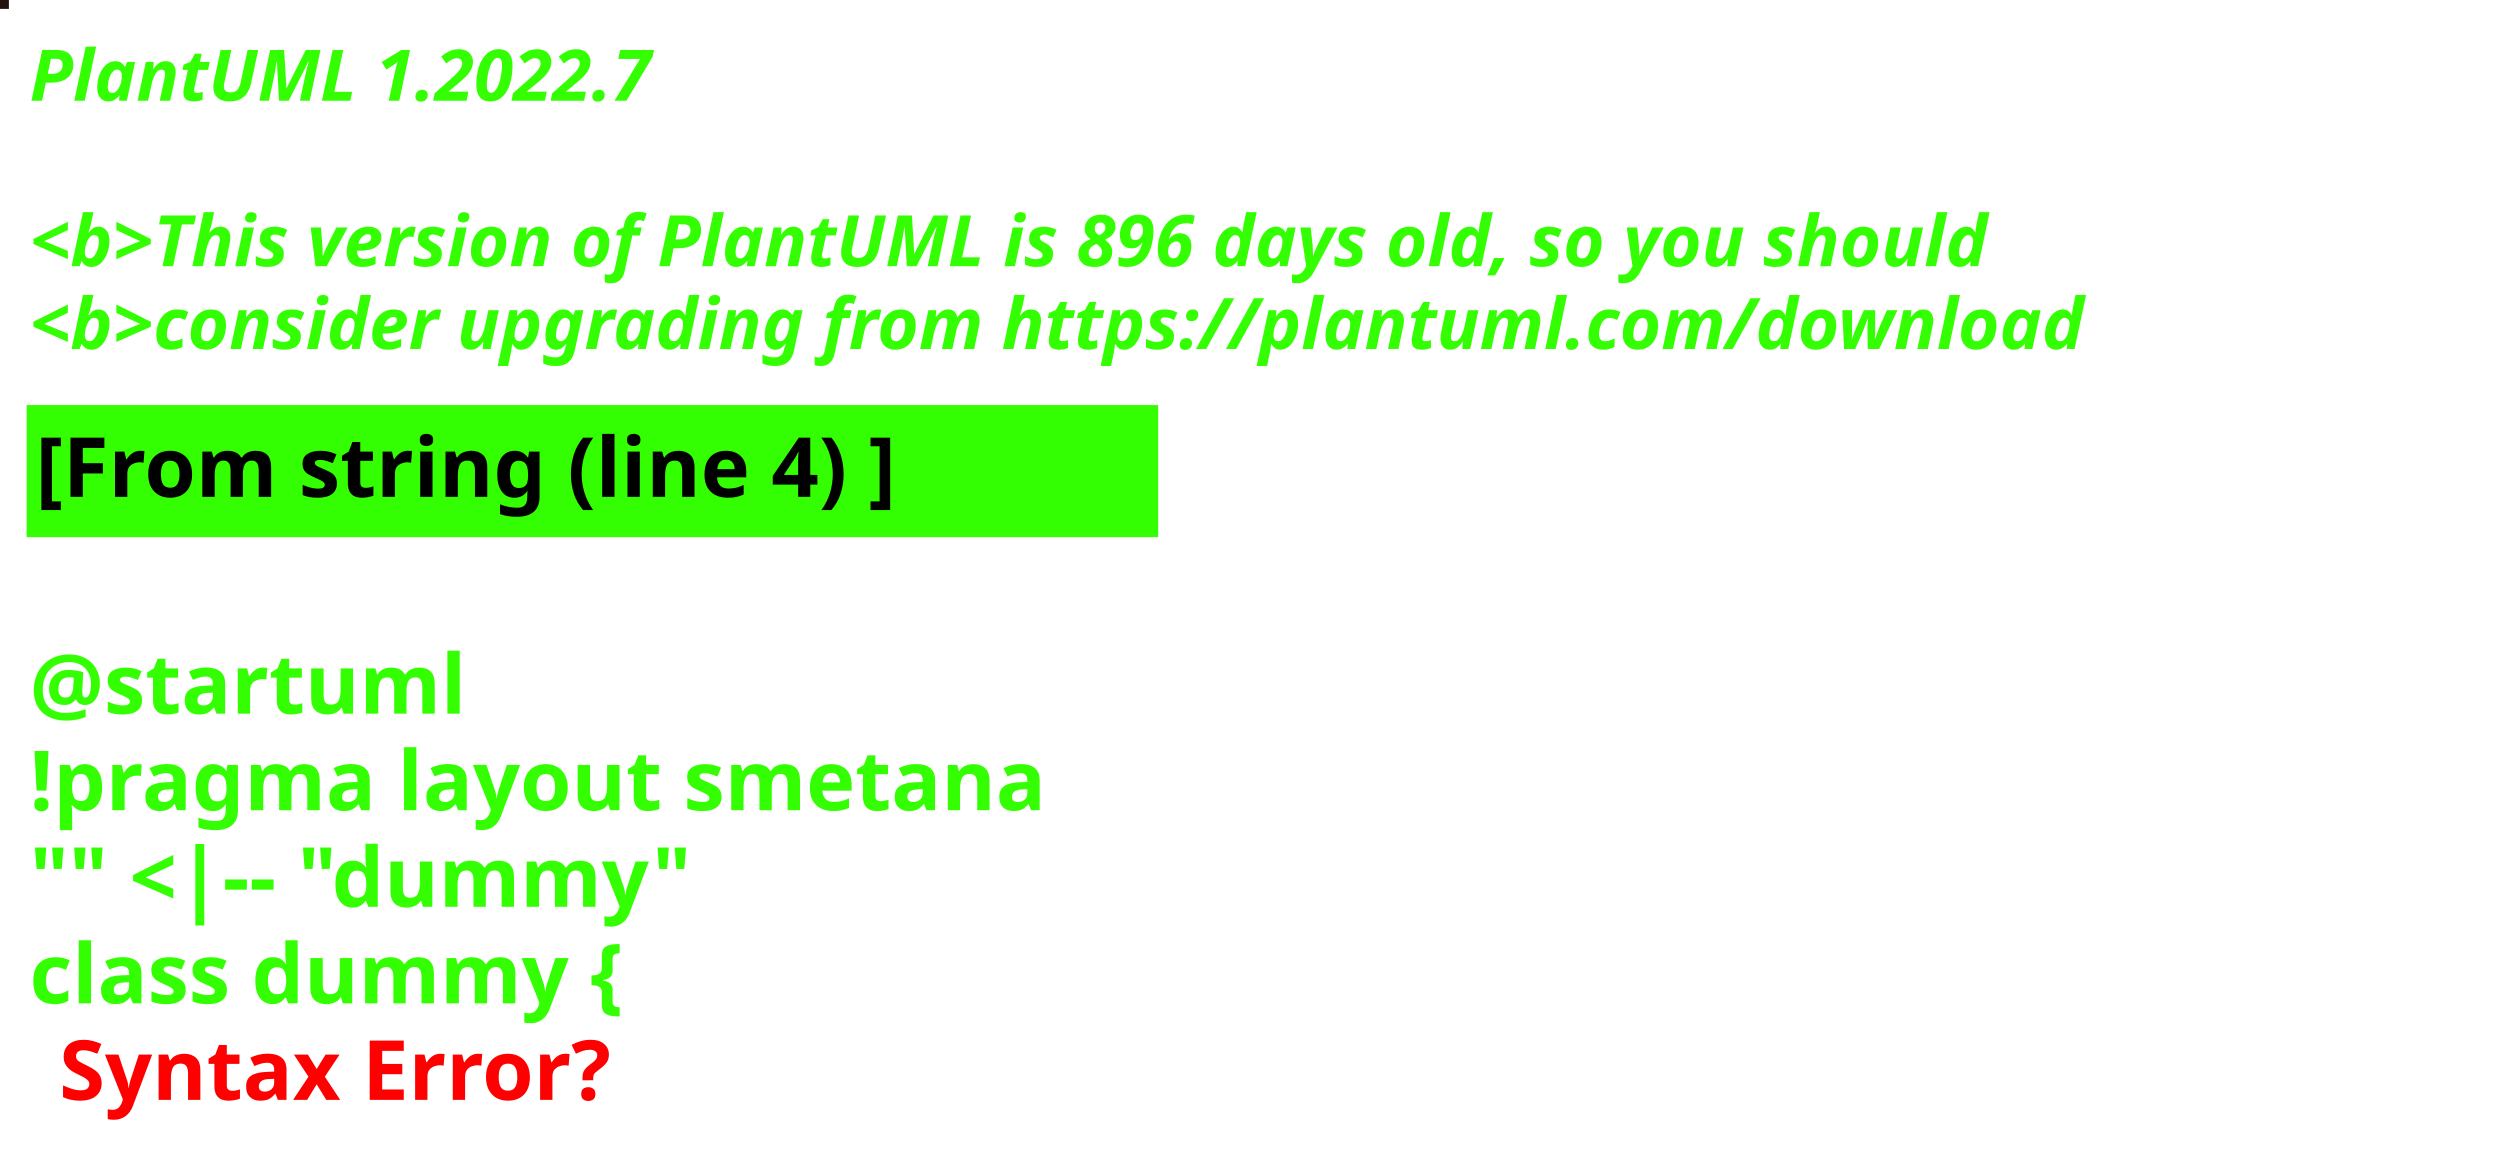
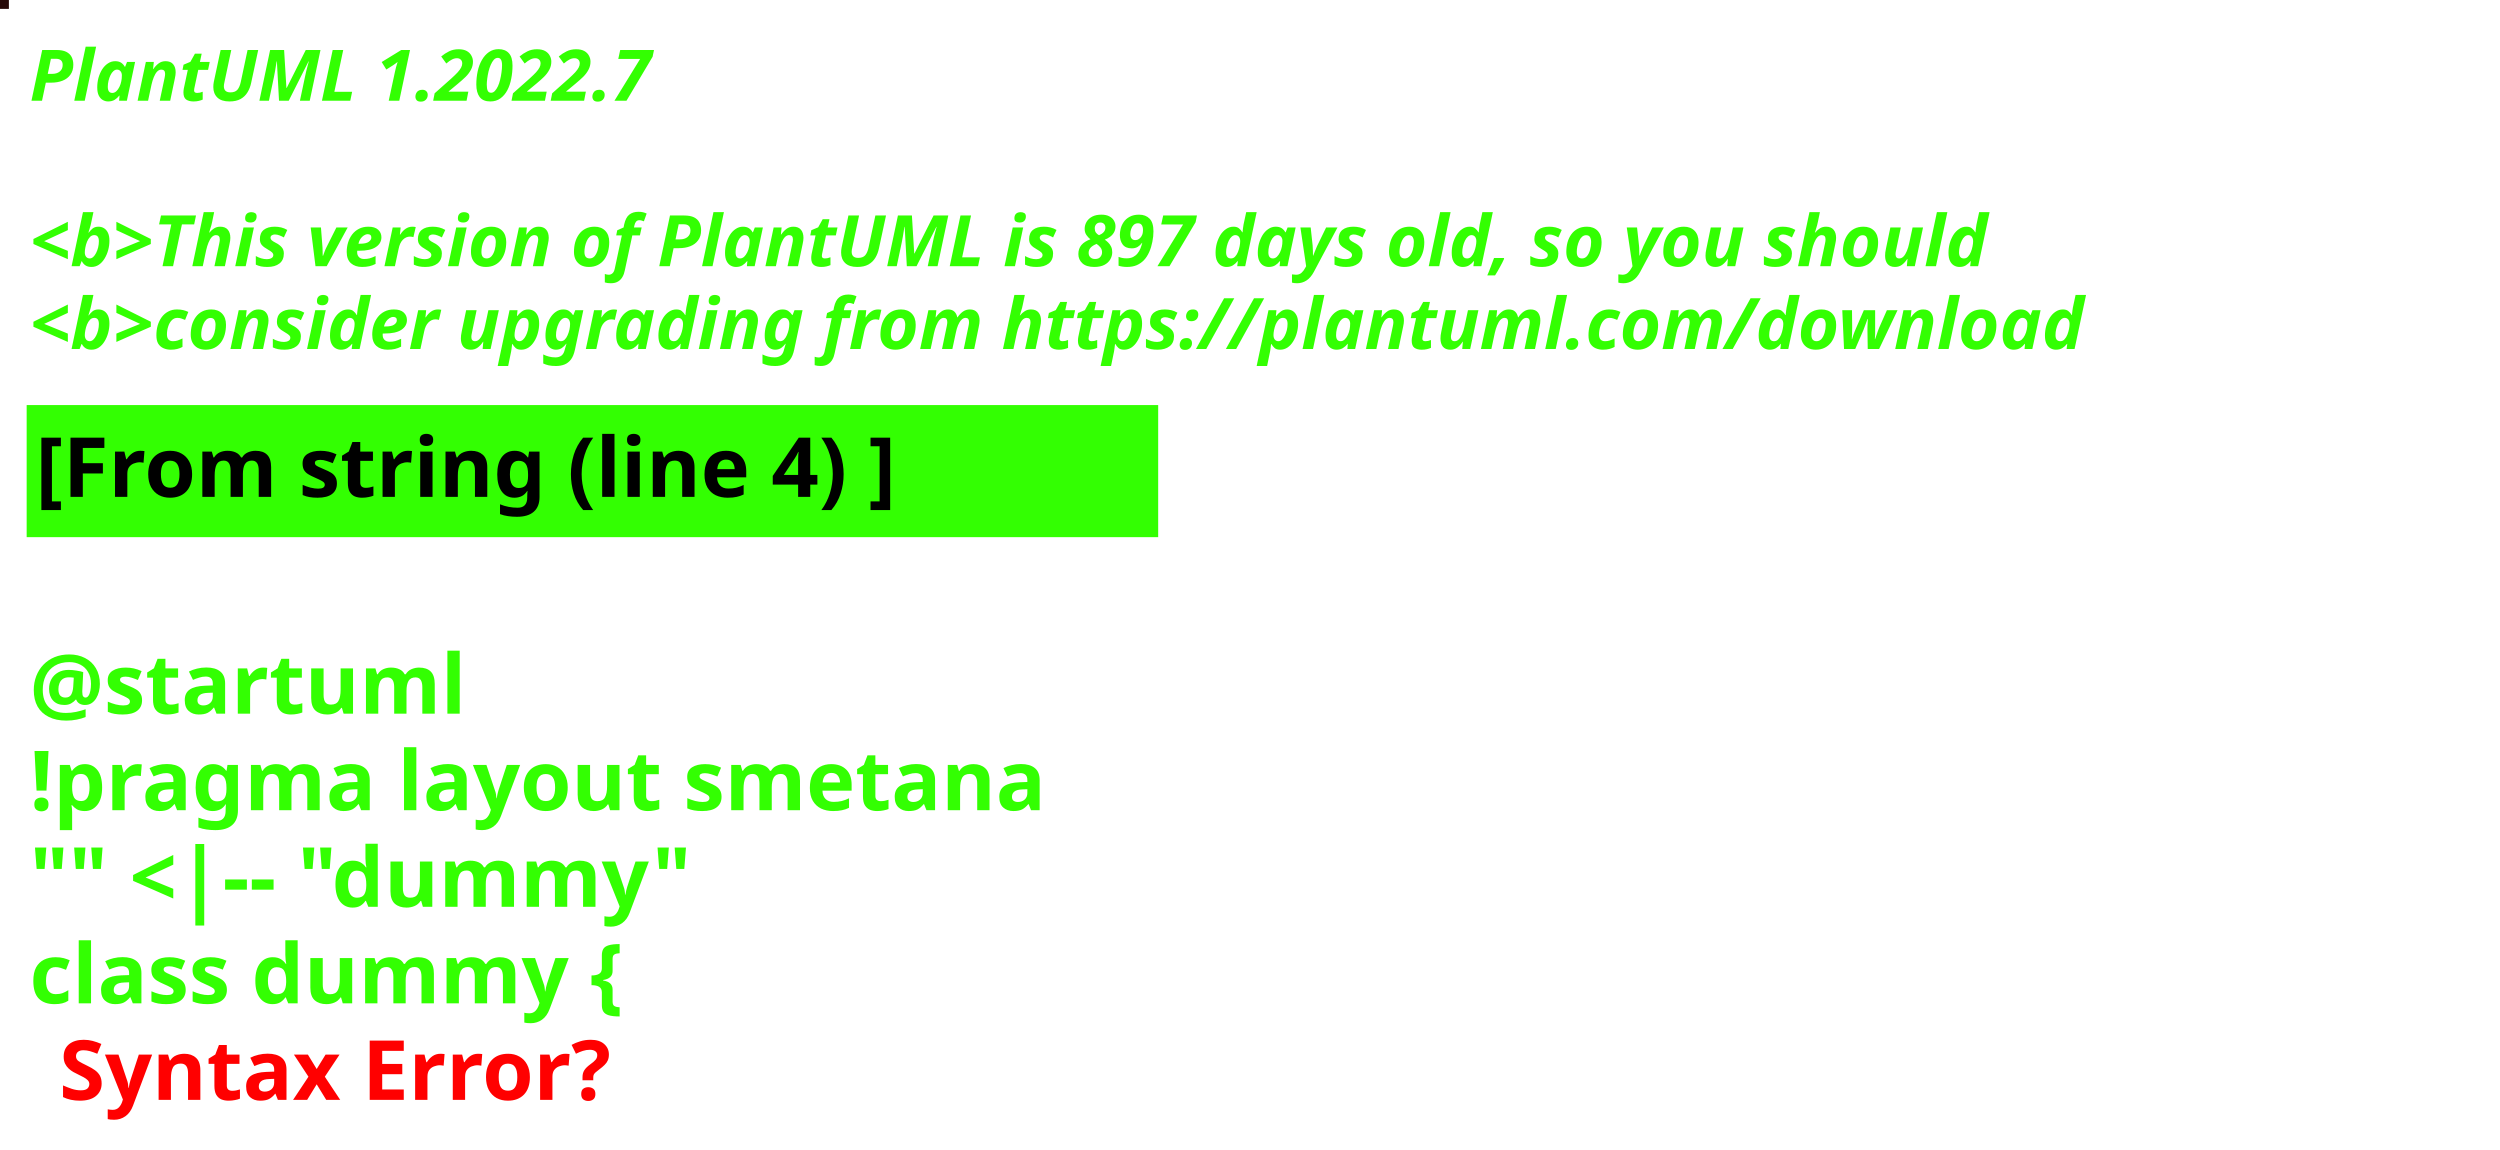
<svg xmlns="http://www.w3.org/2000/svg" contentStyleType="text/css" height="194px" preserveAspectRatio="none" style="width:422px;height:194px;background:#000000;" version="1.1" viewBox="0 0 422 194" width="422px" zoomAndPan="magnify">
  <defs />
  <g>
-     <rect fill="#24130E" height="1" style="stroke:#24130E;stroke-width:1.0;" width="1" x="0" y="0" />
+     <rect fill="#270908" height="1" style="stroke:#270908;stroke-width:1.0;" width="1" x="0" y="0" />
    <text fill="#33FF02" font-family="sans-serif" font-size="12" font-style="italic" font-weight="bold" lengthAdjust="spacing" textLength="127" x="5" y="17">PlantUML 1.2022.7</text>
    <text fill="#33FF02" font-family="sans-serif" font-size="12" font-style="italic" font-weight="bold" lengthAdjust="spacing" textLength="4" x="5" y="30.969"> </text>
-     <text fill="#33FF02" font-family="sans-serif" font-size="12" font-style="italic" font-weight="bold" lengthAdjust="spacing" textLength="399" x="5" y="44.938">&lt;b&gt;This version of PlantUML is 896 days old, so you should</text>
+     <text fill="#33FF02" font-family="sans-serif" font-size="12" font-style="italic" font-weight="bold" lengthAdjust="spacing" textLength="399" x="5" y="44.938">&lt;b&gt;This version of PlantUML is 897 days old, so you should</text>
    <text fill="#33FF02" font-family="sans-serif" font-size="12" font-style="italic" font-weight="bold" lengthAdjust="spacing" textLength="408" x="5" y="58.906">&lt;b&gt;consider upgrading from https://plantuml.com/download</text>
    <rect fill="#33FF02" height="21.297" style="stroke:#33FF02;stroke-width:1.0;" width="190" x="5" y="68.875" />
    <text fill="#000000" font-family="sans-serif" font-size="14" font-weight="bold" lengthAdjust="spacing" textLength="168" x="6" y="83.875">[From string (line 4) ]</text>
    <text fill="#33FF02" font-family="sans-serif" font-size="14" font-weight="bold" lengthAdjust="spacing" textLength="5" x="5" y="104.172"> </text>
    <text fill="#33FF02" font-family="sans-serif" font-size="14" font-weight="bold" lengthAdjust="spacing" textLength="79" x="5" y="120.469">@startuml</text>
    <text fill="#33FF02" font-family="sans-serif" font-size="14" font-weight="bold" lengthAdjust="spacing" textLength="190" x="5" y="136.766">!pragma layout smetana</text>
    <text fill="#33FF02" font-family="sans-serif" font-size="14" font-weight="bold" lengthAdjust="spacing" textLength="124" x="5" y="153.062">"" &lt;|-- "dummy"</text>
    <text fill="#33FF02" font-family="sans-serif" font-size="14" font-weight="bold" lengthAdjust="spacing" text-decoration="wavy underline" textLength="117" x="5" y="169.359">class dummy {</text>
    <text fill="#FF0000" font-family="sans-serif" font-size="14" font-weight="bold" lengthAdjust="spacing" textLength="106" x="10" y="185.656">Syntax Error?</text>
  </g>
</svg>
